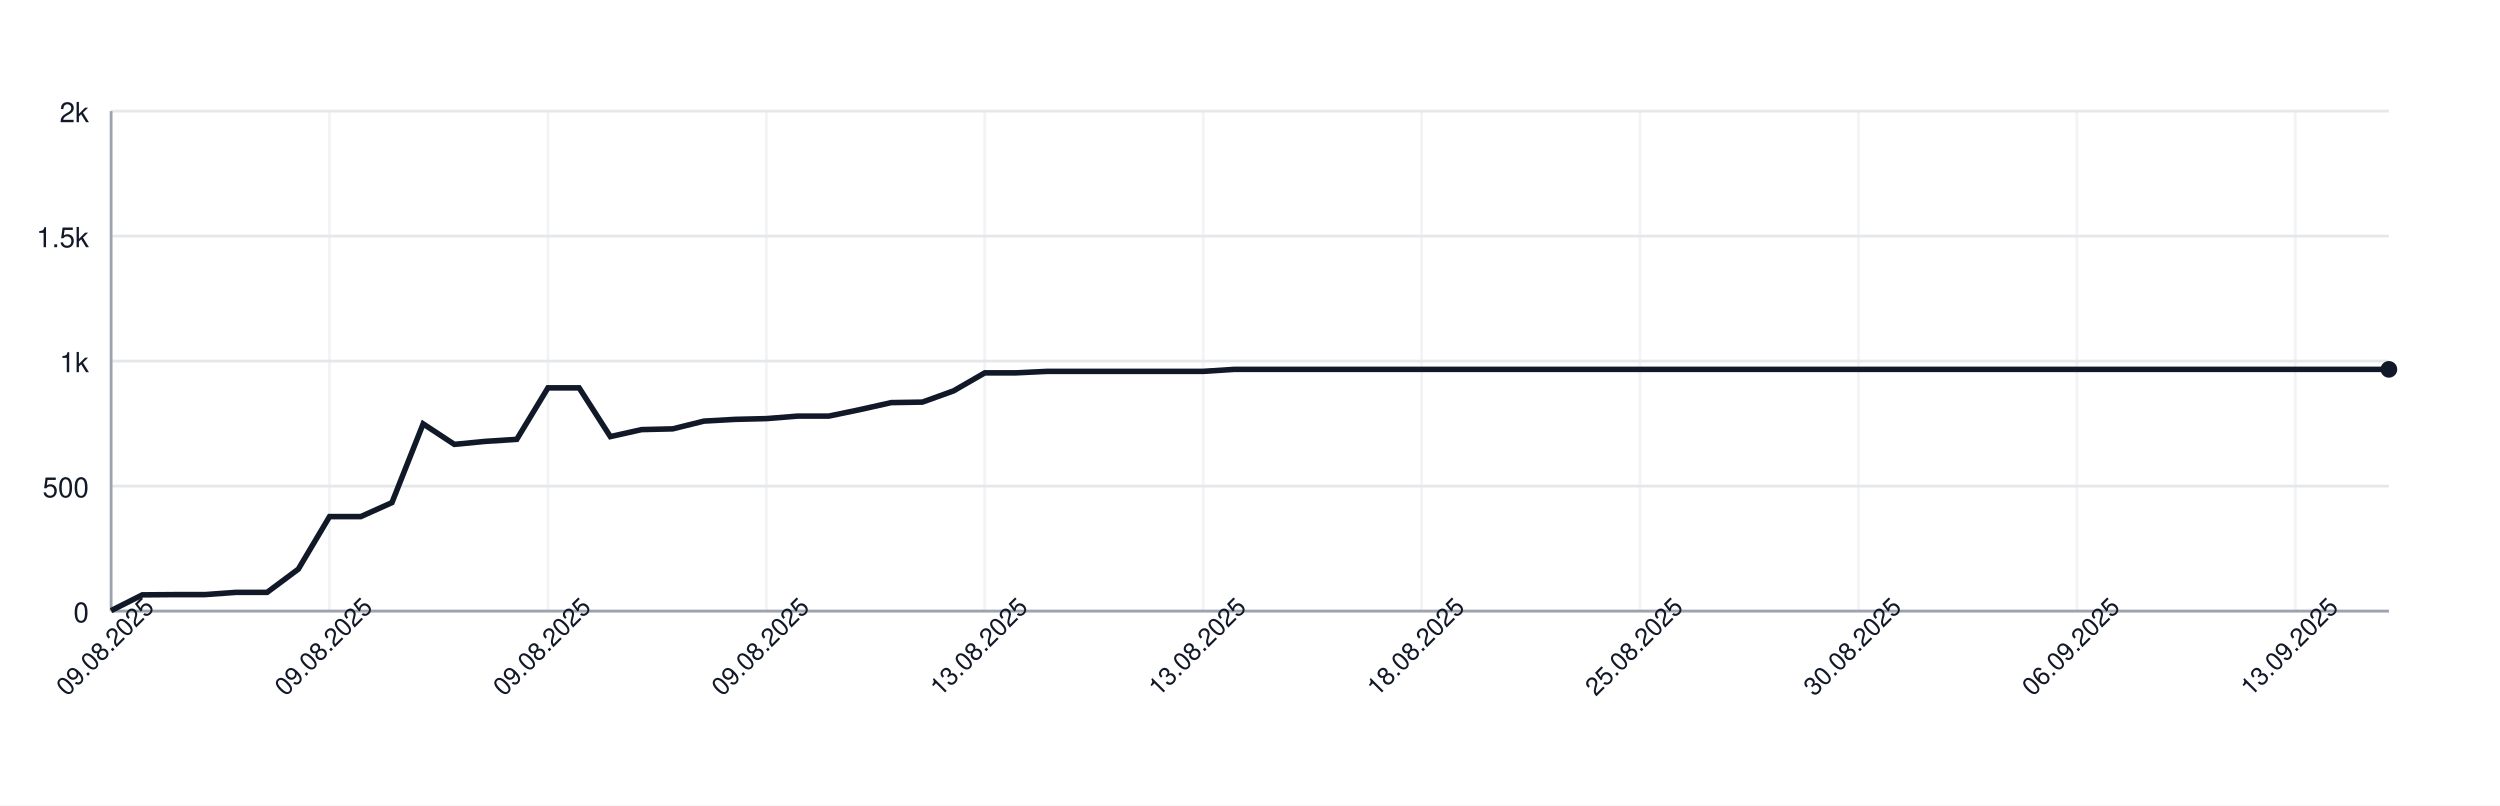
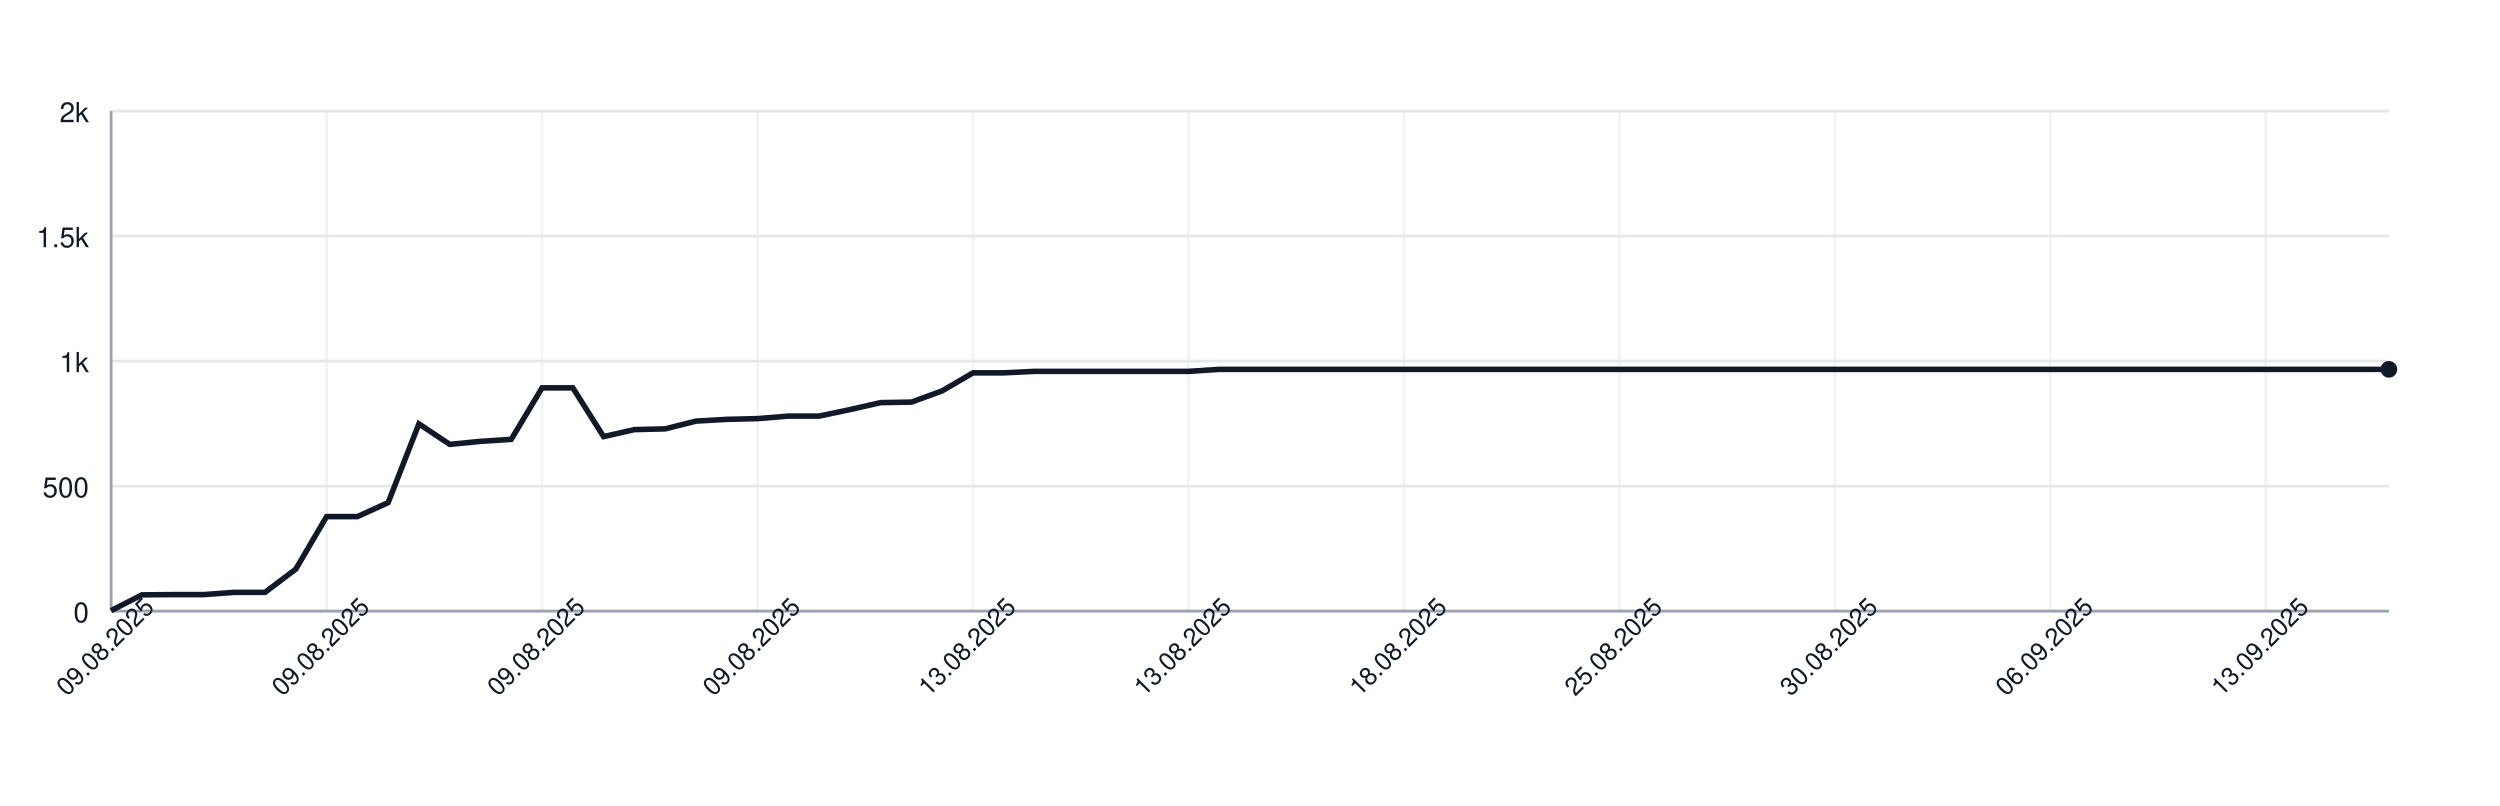
<svg xmlns="http://www.w3.org/2000/svg" width="900" height="290" style="font-family: -apple-system, BlinkMacSystemFont, 'Segoe UI', Helvetica, Arial, sans-serif;">
  <rect width="100%" height="100%" fill="white" />
  <g>
    <line x1="40" y1="220.00" x2="860" y2="220.00" stroke="#e5e7eb" />
    <text x="32" y="224.00" font-size="10" fill="#111827" text-anchor="end">0</text>
    <line x1="40" y1="175.00" x2="860" y2="175.00" stroke="#e5e7eb" />
    <text x="32" y="179.00" font-size="10" fill="#111827" text-anchor="end">500</text>
    <line x1="40" y1="130.00" x2="860" y2="130.00" stroke="#e5e7eb" />
    <text x="32" y="134.00" font-size="10" fill="#111827" text-anchor="end">1k</text>
    <line x1="40" y1="85.00" x2="860" y2="85.00" stroke="#e5e7eb" />
    <text x="32" y="89.00" font-size="10" fill="#111827" text-anchor="end">1.5k</text>
    <line x1="40" y1="40.00" x2="860" y2="40.00" stroke="#e5e7eb" />
    <text x="32" y="44.00" font-size="10" fill="#111827" text-anchor="end">2k</text>
    <line x1="40.00" y1="40" x2="40.00" y2="220" stroke="#e5e7eb" opacity="0.5" />
-     <line x1="118.63" y1="40" x2="118.63" y2="220" stroke="#e5e7eb" opacity="0.5" />
-     <line x1="197.26" y1="40" x2="197.26" y2="220" stroke="#e5e7eb" opacity="0.5" />
-     <line x1="275.89" y1="40" x2="275.89" y2="220" stroke="#e5e7eb" opacity="0.5" />
-     <line x1="354.52" y1="40" x2="354.52" y2="220" stroke="#e5e7eb" opacity="0.5" />
-     <line x1="433.15" y1="40" x2="433.15" y2="220" stroke="#e5e7eb" opacity="0.5" />
-     <line x1="511.78" y1="40" x2="511.78" y2="220" stroke="#e5e7eb" opacity="0.5" />
-     <line x1="590.41" y1="40" x2="590.41" y2="220" stroke="#e5e7eb" opacity="0.5" />
-     <line x1="669.04" y1="40" x2="669.04" y2="220" stroke="#e5e7eb" opacity="0.5" />
-     <line x1="747.67" y1="40" x2="747.67" y2="220" stroke="#e5e7eb" opacity="0.5" />
-     <line x1="826.30" y1="40" x2="826.30" y2="220" stroke="#e5e7eb" opacity="0.5" />
+     <line x1="117.57" y1="40" x2="117.57" y2="220" stroke="#e5e7eb" opacity="0.5" />
+     <line x1="195.14" y1="40" x2="195.14" y2="220" stroke="#e5e7eb" opacity="0.5" />
+     <line x1="272.70" y1="40" x2="272.70" y2="220" stroke="#e5e7eb" opacity="0.5" />
+     <line x1="350.27" y1="40" x2="350.27" y2="220" stroke="#e5e7eb" opacity="0.5" />
+     <line x1="427.84" y1="40" x2="427.84" y2="220" stroke="#e5e7eb" opacity="0.5" />
+     <line x1="505.41" y1="40" x2="505.41" y2="220" stroke="#e5e7eb" opacity="0.5" />
+     <line x1="582.97" y1="40" x2="582.97" y2="220" stroke="#e5e7eb" opacity="0.5" />
+     <line x1="660.54" y1="40" x2="660.54" y2="220" stroke="#e5e7eb" opacity="0.5" />
+     <line x1="738.11" y1="40" x2="738.11" y2="220" stroke="#e5e7eb" opacity="0.5" />
+     <line x1="815.68" y1="40" x2="815.68" y2="220" stroke="#e5e7eb" opacity="0.5" />
    <line x1="40" y1="220" x2="860" y2="220" stroke="#9ca3af" />
    <line x1="40" y1="40" x2="40" y2="220" stroke="#9ca3af" />
-     <path d="M 40.00 219.82 L 51.23 214.15 L 62.47 214.06 L 73.70 214.06 L 84.93 213.25 L 96.16 213.25 L 107.40 204.88 L 118.63 185.98 L 129.86 185.98 L 141.10 180.94 L 152.33 152.59 L 163.56 159.97 L 174.79 158.89 L 186.03 158.17 L 197.26 139.63 L 208.49 139.63 L 219.73 157.18 L 230.96 154.66 L 242.19 154.39 L 253.42 151.60 L 264.66 150.97 L 275.89 150.70 L 287.12 149.80 L 298.36 149.80 L 309.59 147.46 L 320.82 144.94 L 332.05 144.76 L 343.29 140.71 L 354.52 134.23 L 365.75 134.23 L 376.99 133.69 L 388.22 133.69 L 399.45 133.69 L 410.68 133.69 L 421.92 133.69 L 433.15 133.69 L 444.38 132.97 L 455.62 132.97 L 466.85 132.97 L 478.08 132.97 L 489.32 132.97 L 500.55 132.97 L 511.78 132.97 L 523.01 132.97 L 534.25 132.97 L 545.48 132.97 L 556.71 132.97 L 567.95 132.97 L 579.18 132.97 L 590.41 132.97 L 601.64 132.97 L 612.88 132.97 L 624.11 132.97 L 635.34 132.97 L 646.58 132.97 L 657.81 132.97 L 669.04 132.97 L 680.27 132.97 L 691.51 132.97 L 702.74 132.97 L 713.97 132.97 L 725.21 132.97 L 736.44 132.97 L 747.67 132.97 L 758.90 132.97 L 770.14 132.97 L 781.37 132.97 L 792.60 132.97 L 803.84 132.97 L 815.07 132.97 L 826.30 132.97 L 837.53 132.97 L 848.77 132.97 L 860.00 132.97" fill="none" stroke="#111827" stroke-width="2" />
+     <path d="M 40.00 219.82 L 51.08 214.15 L 62.16 214.06 L 73.24 214.06 L 84.32 213.25 L 95.41 213.25 L 106.49 204.88 L 117.57 185.98 L 128.65 185.98 L 139.73 180.94 L 150.81 152.59 L 161.89 159.97 L 172.97 158.89 L 184.05 158.17 L 195.14 139.63 L 206.22 139.63 L 217.30 157.18 L 228.38 154.66 L 239.46 154.39 L 250.54 151.60 L 261.62 150.97 L 272.70 150.70 L 283.78 149.80 L 294.86 149.80 L 305.95 147.46 L 317.03 144.94 L 328.11 144.76 L 339.19 140.71 L 350.27 134.23 L 361.35 134.23 L 372.43 133.69 L 383.51 133.69 L 394.59 133.69 L 405.68 133.69 L 416.76 133.69 L 427.84 133.69 L 438.92 132.97 L 450.00 132.97 L 461.08 132.97 L 472.16 132.97 L 483.24 132.97 L 494.32 132.97 L 505.41 132.97 L 516.49 132.97 L 527.57 132.97 L 538.65 132.97 L 549.73 132.97 L 560.81 132.97 L 571.89 132.97 L 582.97 132.97 L 594.05 132.97 L 605.14 132.97 L 616.22 132.97 L 627.30 132.97 L 638.38 132.97 L 649.46 132.97 L 660.54 132.97 L 671.62 132.97 L 682.70 132.97 L 693.78 132.97 L 704.86 132.97 L 715.95 132.97 L 727.03 132.97 L 738.11 132.97 L 749.19 132.97 L 760.27 132.97 L 771.35 132.97 L 782.43 132.97 L 793.51 132.97 L 804.59 132.97 L 815.68 132.97 L 826.76 132.97 L 837.84 132.97 L 848.92 132.97 L 860.00 132.97" fill="none" stroke="#111827" stroke-width="2" />
    <circle cx="860.00" cy="132.97" r="3" fill="#111827" />
    <text x="40.00" y="235.00" font-size="9" fill="#111827" text-anchor="middle" transform="rotate(-45 40.00 235.00)">09.08.2025</text>
-     <text x="118.63" y="235.00" font-size="9" fill="#111827" text-anchor="middle" transform="rotate(-45 118.63 235.00)">09.08.2025</text>
-     <text x="197.26" y="235.00" font-size="9" fill="#111827" text-anchor="middle" transform="rotate(-45 197.26 235.00)">09.08.2025</text>
-     <text x="275.89" y="235.00" font-size="9" fill="#111827" text-anchor="middle" transform="rotate(-45 275.89 235.00)">09.08.2025</text>
-     <text x="354.52" y="235.00" font-size="9" fill="#111827" text-anchor="middle" transform="rotate(-45 354.52 235.00)">13.08.2025</text>
-     <text x="433.15" y="235.00" font-size="9" fill="#111827" text-anchor="middle" transform="rotate(-45 433.15 235.00)">13.08.2025</text>
-     <text x="511.78" y="235.00" font-size="9" fill="#111827" text-anchor="middle" transform="rotate(-45 511.78 235.00)">18.08.2025</text>
-     <text x="590.41" y="235.00" font-size="9" fill="#111827" text-anchor="middle" transform="rotate(-45 590.41 235.00)">25.08.2025</text>
-     <text x="669.04" y="235.00" font-size="9" fill="#111827" text-anchor="middle" transform="rotate(-45 669.04 235.00)">30.08.2025</text>
-     <text x="747.67" y="235.00" font-size="9" fill="#111827" text-anchor="middle" transform="rotate(-45 747.67 235.00)">06.09.2025</text>
-     <text x="826.30" y="235.00" font-size="9" fill="#111827" text-anchor="middle" transform="rotate(-45 826.30 235.00)">13.09.2025</text>
+     <text x="117.57" y="235.00" font-size="9" fill="#111827" text-anchor="middle" transform="rotate(-45 117.57 235.00)">09.08.2025</text>
+     <text x="195.14" y="235.00" font-size="9" fill="#111827" text-anchor="middle" transform="rotate(-45 195.14 235.00)">09.08.2025</text>
+     <text x="272.70" y="235.00" font-size="9" fill="#111827" text-anchor="middle" transform="rotate(-45 272.70 235.00)">09.08.2025</text>
+     <text x="350.27" y="235.00" font-size="9" fill="#111827" text-anchor="middle" transform="rotate(-45 350.27 235.00)">13.08.2025</text>
+     <text x="427.84" y="235.00" font-size="9" fill="#111827" text-anchor="middle" transform="rotate(-45 427.84 235.00)">13.08.2025</text>
+     <text x="505.41" y="235.00" font-size="9" fill="#111827" text-anchor="middle" transform="rotate(-45 505.41 235.00)">18.08.2025</text>
+     <text x="582.97" y="235.00" font-size="9" fill="#111827" text-anchor="middle" transform="rotate(-45 582.97 235.00)">25.08.2025</text>
+     <text x="660.54" y="235.00" font-size="9" fill="#111827" text-anchor="middle" transform="rotate(-45 660.54 235.00)">30.08.2025</text>
+     <text x="738.11" y="235.00" font-size="9" fill="#111827" text-anchor="middle" transform="rotate(-45 738.11 235.00)">06.09.2025</text>
+     <text x="815.68" y="235.00" font-size="9" fill="#111827" text-anchor="middle" transform="rotate(-45 815.68 235.00)">13.09.2025</text>
  </g>
</svg>
